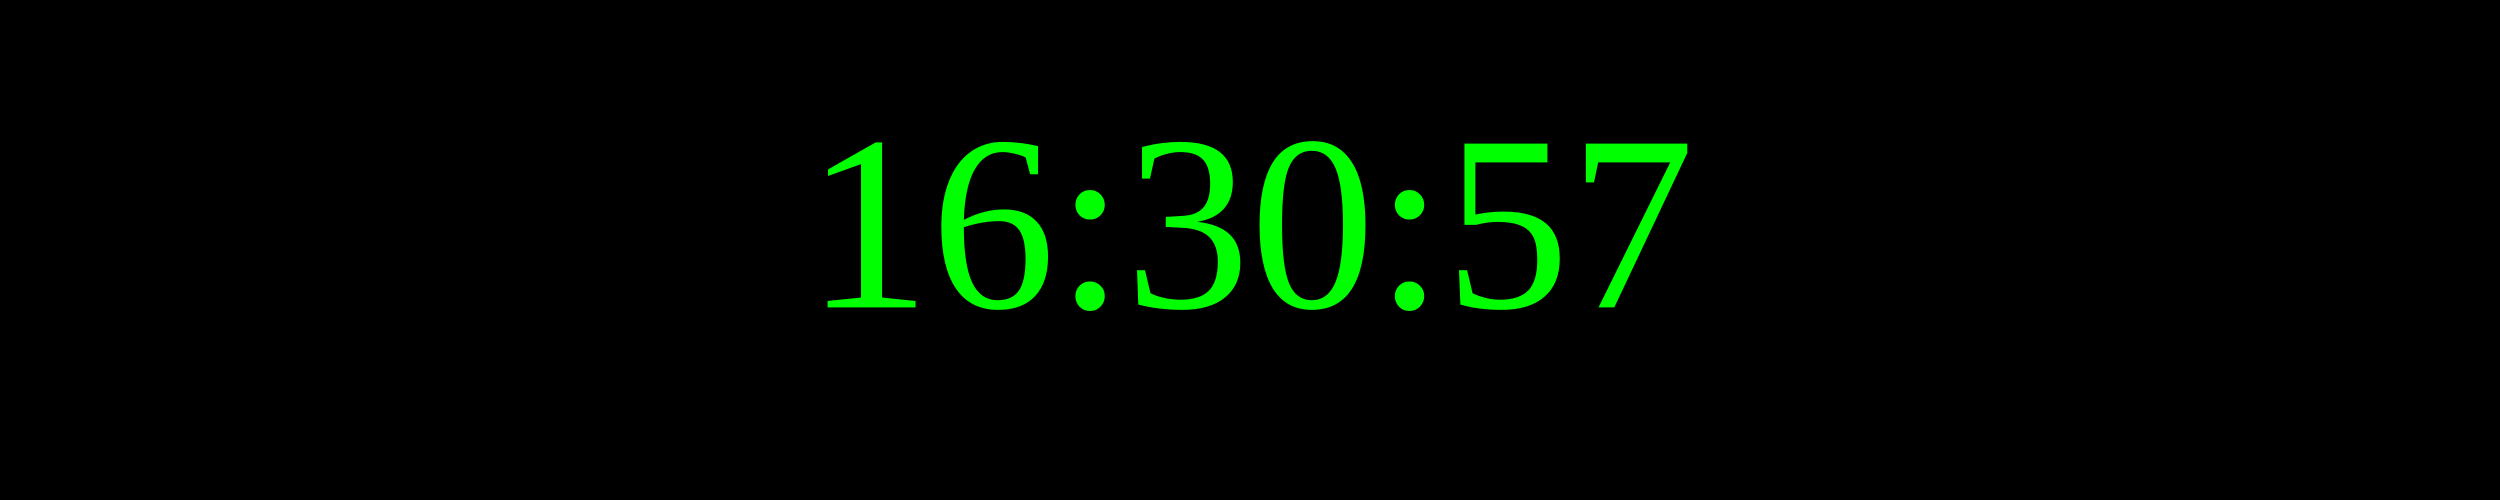
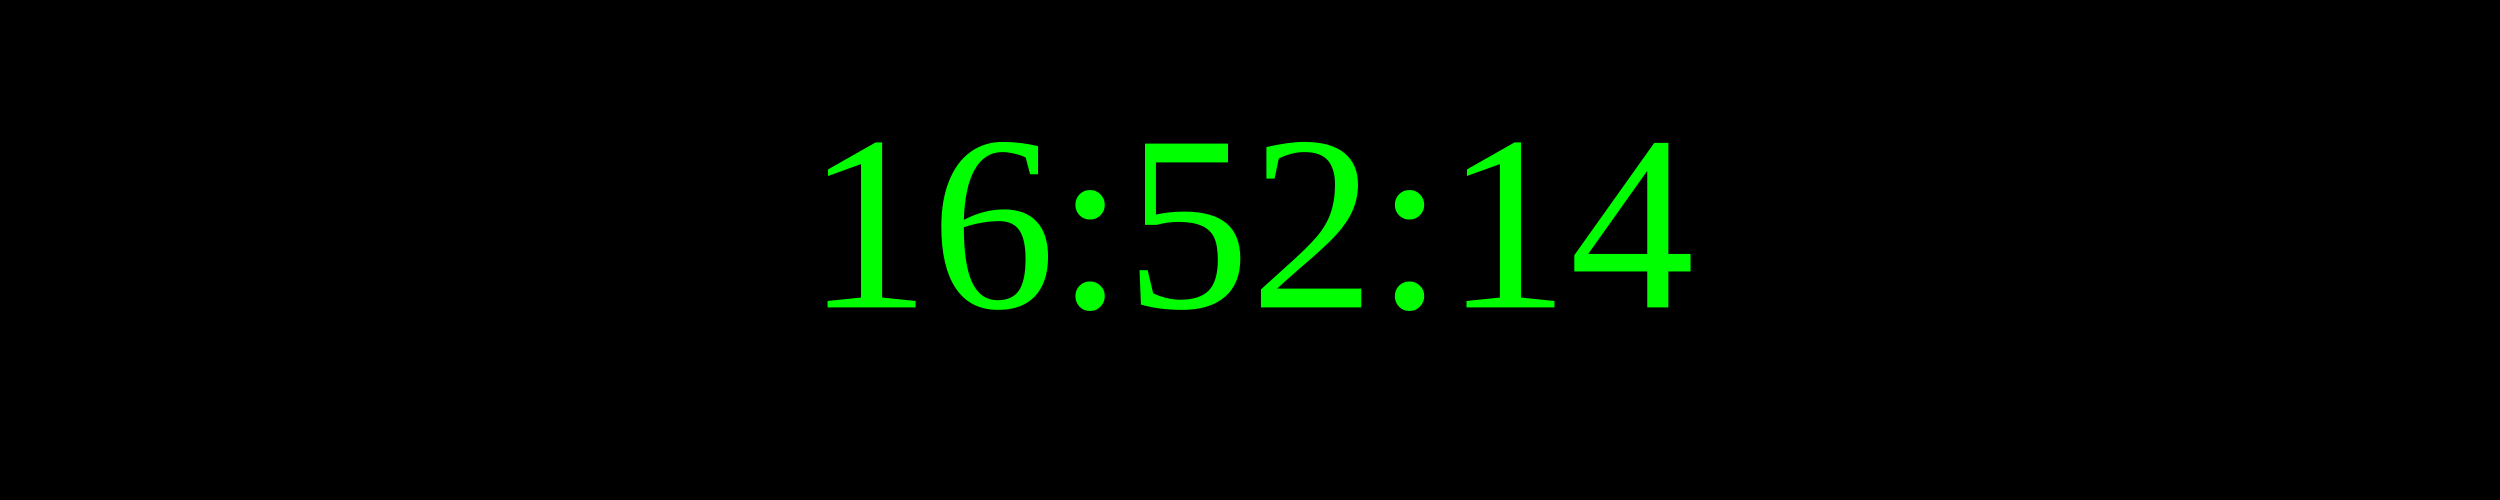
<svg xmlns="http://www.w3.org/2000/svg" width="250" height="50">
  <rect width="100%" height="100%" fill="black" />
  <text x="50%" y="50%" font-size="25" fill="lime" text-anchor="middle" dominant-baseline="middle">
- 16:30:57
+ 16:52:14
</text>
</svg>
